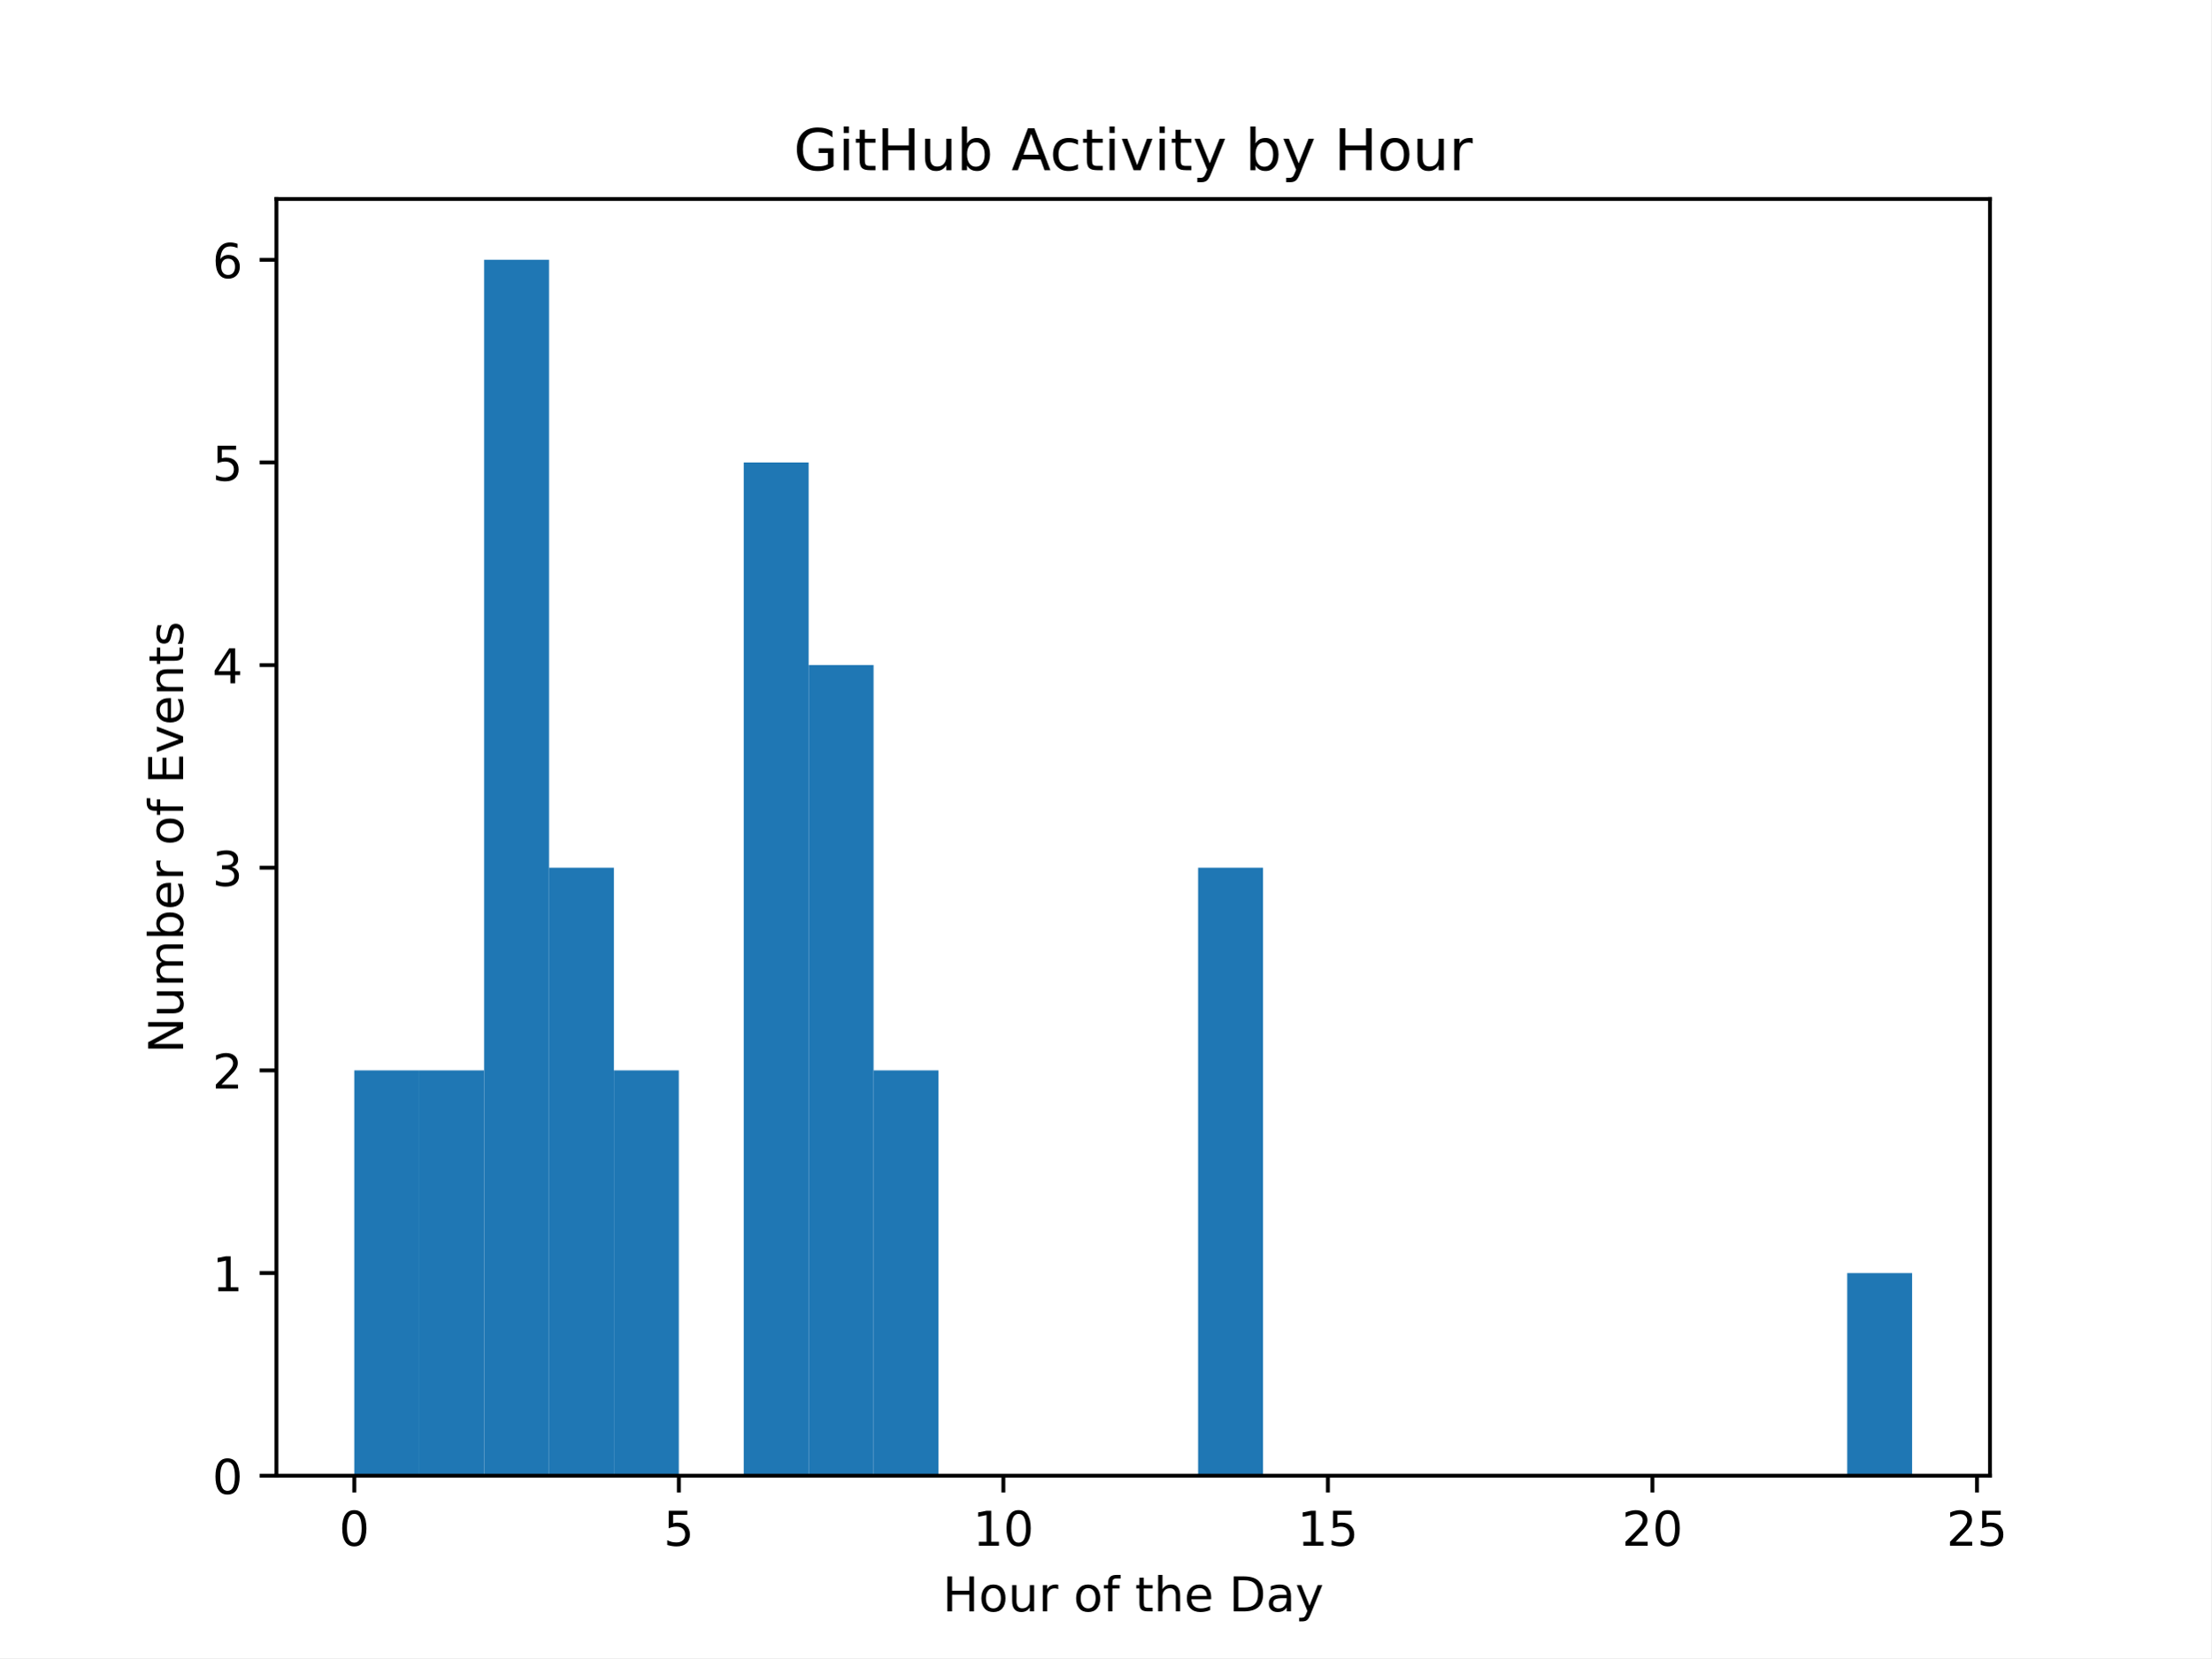
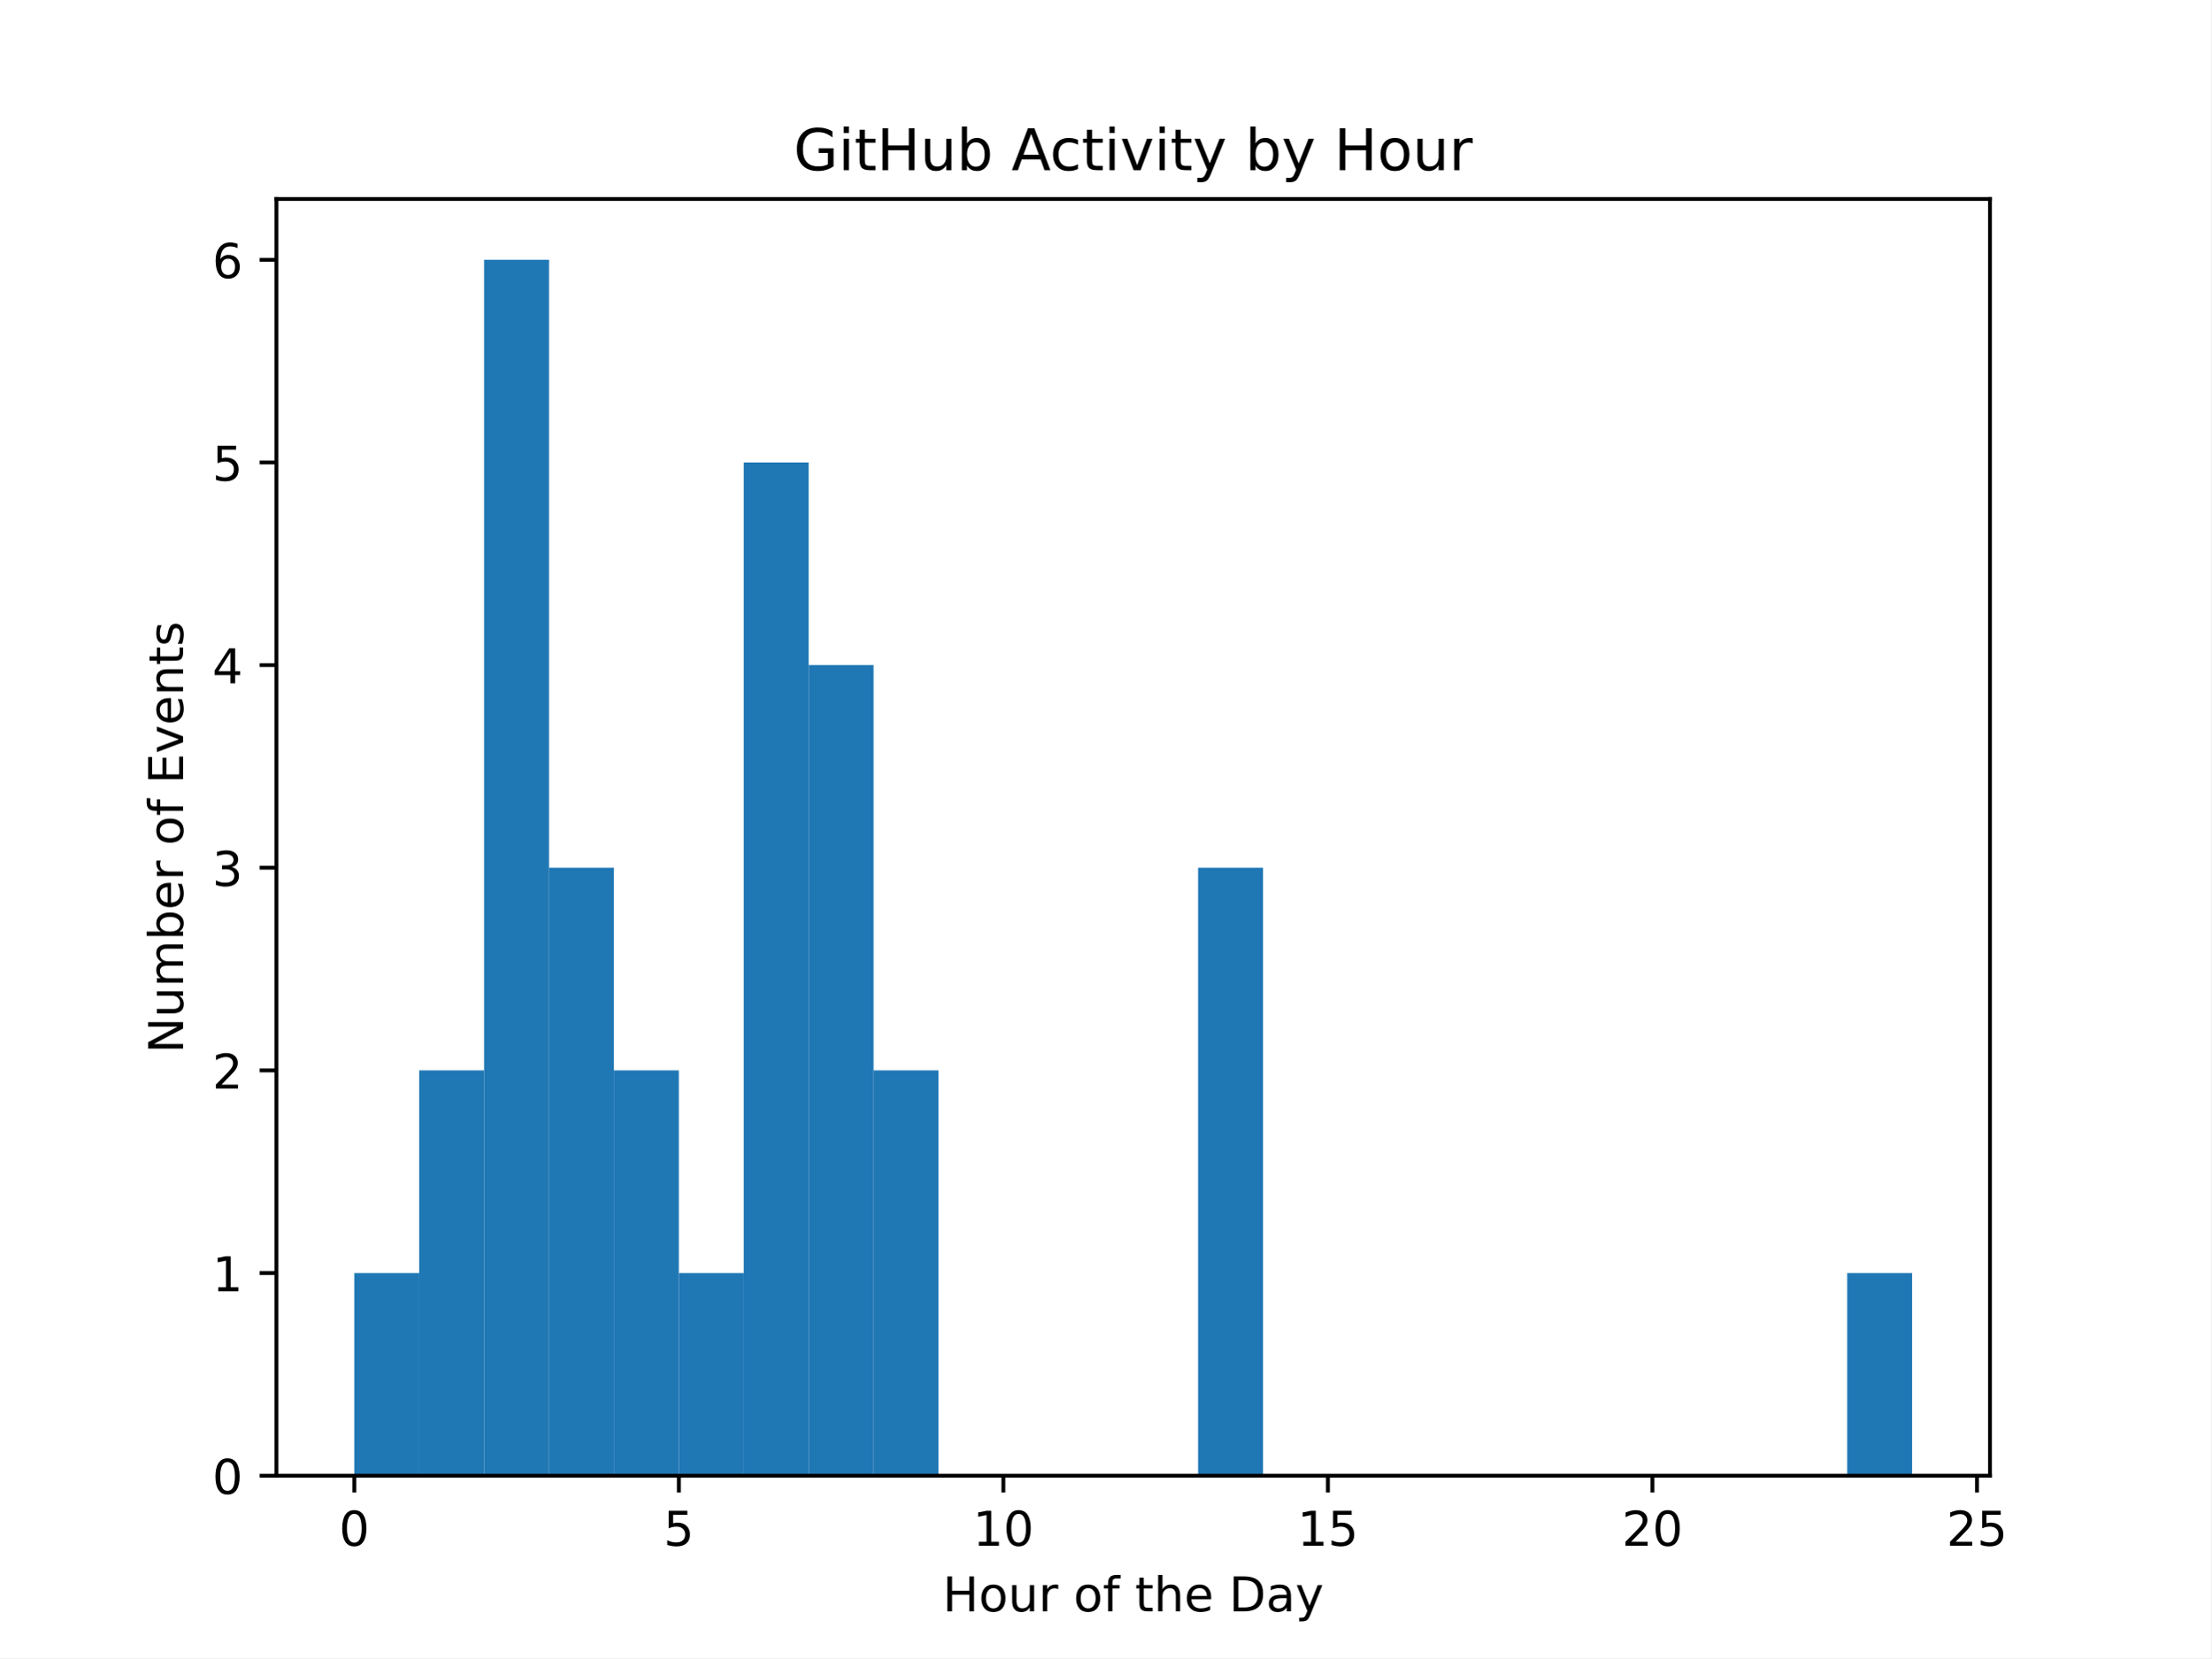
<svg xmlns="http://www.w3.org/2000/svg" xmlns:xlink="http://www.w3.org/1999/xlink" width="460.8pt" height="345.6pt" viewBox="0 0 460.8 345.6" version="1.1">
  <defs>
    <style type="text/css">*{stroke-linejoin: round; stroke-linecap: butt}</style>
  </defs>
  <g id="figure_1">
    <g id="patch_1">
      <path d="M 0 345.6  L 460.8 345.6  L 460.8 0  L 0 0  z " style="fill: #ffffff" />
    </g>
    <g id="axes_1">
      <g id="patch_2">
        <path d="M 57.6 307.584  L 414.72 307.584  L 414.72 41.472  L 57.6 41.472  z " style="fill: #ffffff" />
      </g>
      <g id="patch_3">
-         <path d="M 73.833 307.584  L 87.36 307.584  L 87.36 223.104  L 73.833 223.104  z " clip-path="url(#p47f09b8510)" style="fill: #1f77b4" />
+         <path d="M 73.833 307.584  L 87.36 307.584  L 87.36 265.344  L 73.833 265.344  z " clip-path="url(#pddd96a952d)" style="fill: #1f77b4" />
      </g>
      <g id="patch_4">
-         <path d="M 87.36 307.584  L 100.887 307.584  L 100.887 223.104  L 87.36 223.104  z " clip-path="url(#p47f09b8510)" style="fill: #1f77b4" />
+         <path d="M 87.36 307.584  L 100.887 307.584  L 100.887 223.104  L 87.36 223.104  z " clip-path="url(#pddd96a952d)" style="fill: #1f77b4" />
      </g>
      <g id="patch_5">
-         <path d="M 100.887 307.584  L 114.415 307.584  L 114.415 54.144  L 100.887 54.144  z " clip-path="url(#p47f09b8510)" style="fill: #1f77b4" />
+         <path d="M 100.887 307.584  L 114.415 307.584  L 114.415 54.144  L 100.887 54.144  z " clip-path="url(#pddd96a952d)" style="fill: #1f77b4" />
      </g>
      <g id="patch_6">
-         <path d="M 114.415 307.584  L 127.942 307.584  L 127.942 180.864  L 114.415 180.864  z " clip-path="url(#p47f09b8510)" style="fill: #1f77b4" />
+         <path d="M 114.415 307.584  L 127.942 307.584  L 127.942 180.864  L 114.415 180.864  z " clip-path="url(#pddd96a952d)" style="fill: #1f77b4" />
      </g>
      <g id="patch_7">
-         <path d="M 127.942 307.584  L 141.469 307.584  L 141.469 223.104  L 127.942 223.104  z " clip-path="url(#p47f09b8510)" style="fill: #1f77b4" />
+         <path d="M 127.942 307.584  L 141.469 307.584  L 141.469 223.104  L 127.942 223.104  z " clip-path="url(#pddd96a952d)" style="fill: #1f77b4" />
      </g>
      <g id="patch_8">
-         <path d="M 141.469 307.584  L 154.996 307.584  L 154.996 307.584  L 141.469 307.584  z " clip-path="url(#p47f09b8510)" style="fill: #1f77b4" />
+         <path d="M 141.469 307.584  L 154.996 307.584  L 154.996 265.344  L 141.469 265.344  z " clip-path="url(#pddd96a952d)" style="fill: #1f77b4" />
      </g>
      <g id="patch_9">
-         <path d="M 154.996 307.584  L 168.524 307.584  L 168.524 96.384  L 154.996 96.384  z " clip-path="url(#p47f09b8510)" style="fill: #1f77b4" />
+         <path d="M 154.996 307.584  L 168.524 307.584  L 168.524 96.384  L 154.996 96.384  z " clip-path="url(#pddd96a952d)" style="fill: #1f77b4" />
      </g>
      <g id="patch_10">
-         <path d="M 168.524 307.584  L 182.051 307.584  L 182.051 138.624  L 168.524 138.624  z " clip-path="url(#p47f09b8510)" style="fill: #1f77b4" />
+         <path d="M 168.524 307.584  L 182.051 307.584  L 182.051 138.624  L 168.524 138.624  z " clip-path="url(#pddd96a952d)" style="fill: #1f77b4" />
      </g>
      <g id="patch_11">
-         <path d="M 182.051 307.584  L 195.578 307.584  L 195.578 223.104  L 182.051 223.104  z " clip-path="url(#p47f09b8510)" style="fill: #1f77b4" />
+         <path d="M 182.051 307.584  L 195.578 307.584  L 195.578 223.104  L 182.051 223.104  z " clip-path="url(#pddd96a952d)" style="fill: #1f77b4" />
      </g>
      <g id="patch_12">
-         <path d="M 195.578 307.584  L 209.105 307.584  L 209.105 307.584  L 195.578 307.584  z " clip-path="url(#p47f09b8510)" style="fill: #1f77b4" />
+         <path d="M 195.578 307.584  L 209.105 307.584  L 209.105 307.584  L 195.578 307.584  z " clip-path="url(#pddd96a952d)" style="fill: #1f77b4" />
      </g>
      <g id="patch_13">
-         <path d="M 209.105 307.584  L 222.633 307.584  L 222.633 307.584  L 209.105 307.584  z " clip-path="url(#p47f09b8510)" style="fill: #1f77b4" />
+         <path d="M 209.105 307.584  L 222.633 307.584  L 222.633 307.584  L 209.105 307.584  z " clip-path="url(#pddd96a952d)" style="fill: #1f77b4" />
      </g>
      <g id="patch_14">
-         <path d="M 222.633 307.584  L 236.16 307.584  L 236.16 307.584  L 222.633 307.584  z " clip-path="url(#p47f09b8510)" style="fill: #1f77b4" />
+         <path d="M 222.633 307.584  L 236.16 307.584  L 236.16 307.584  L 222.633 307.584  z " clip-path="url(#pddd96a952d)" style="fill: #1f77b4" />
      </g>
      <g id="patch_15">
-         <path d="M 236.16 307.584  L 249.687 307.584  L 249.687 307.584  L 236.16 307.584  z " clip-path="url(#p47f09b8510)" style="fill: #1f77b4" />
+         <path d="M 236.16 307.584  L 249.687 307.584  L 249.687 307.584  L 236.16 307.584  z " clip-path="url(#pddd96a952d)" style="fill: #1f77b4" />
      </g>
      <g id="patch_16">
-         <path d="M 249.687 307.584  L 263.215 307.584  L 263.215 180.864  L 249.687 180.864  z " clip-path="url(#p47f09b8510)" style="fill: #1f77b4" />
+         <path d="M 249.687 307.584  L 263.215 307.584  L 263.215 180.864  L 249.687 180.864  z " clip-path="url(#pddd96a952d)" style="fill: #1f77b4" />
      </g>
      <g id="patch_17">
-         <path d="M 263.215 307.584  L 276.742 307.584  L 276.742 307.584  L 263.215 307.584  z " clip-path="url(#p47f09b8510)" style="fill: #1f77b4" />
+         <path d="M 263.215 307.584  L 276.742 307.584  L 276.742 307.584  L 263.215 307.584  z " clip-path="url(#pddd96a952d)" style="fill: #1f77b4" />
      </g>
      <g id="patch_18">
-         <path d="M 276.742 307.584  L 290.269 307.584  L 290.269 307.584  L 276.742 307.584  z " clip-path="url(#p47f09b8510)" style="fill: #1f77b4" />
+         <path d="M 276.742 307.584  L 290.269 307.584  L 290.269 307.584  L 276.742 307.584  z " clip-path="url(#pddd96a952d)" style="fill: #1f77b4" />
      </g>
      <g id="patch_19">
-         <path d="M 290.269 307.584  L 303.796 307.584  L 303.796 307.584  L 290.269 307.584  z " clip-path="url(#p47f09b8510)" style="fill: #1f77b4" />
+         <path d="M 290.269 307.584  L 303.796 307.584  L 303.796 307.584  L 290.269 307.584  z " clip-path="url(#pddd96a952d)" style="fill: #1f77b4" />
      </g>
      <g id="patch_20">
-         <path d="M 303.796 307.584  L 317.324 307.584  L 317.324 307.584  L 303.796 307.584  z " clip-path="url(#p47f09b8510)" style="fill: #1f77b4" />
+         <path d="M 303.796 307.584  L 317.324 307.584  L 317.324 307.584  L 303.796 307.584  z " clip-path="url(#pddd96a952d)" style="fill: #1f77b4" />
      </g>
      <g id="patch_21">
-         <path d="M 317.324 307.584  L 330.851 307.584  L 330.851 307.584  L 317.324 307.584  z " clip-path="url(#p47f09b8510)" style="fill: #1f77b4" />
+         <path d="M 317.324 307.584  L 330.851 307.584  L 330.851 307.584  L 317.324 307.584  z " clip-path="url(#pddd96a952d)" style="fill: #1f77b4" />
      </g>
      <g id="patch_22">
-         <path d="M 330.851 307.584  L 344.378 307.584  L 344.378 307.584  L 330.851 307.584  z " clip-path="url(#p47f09b8510)" style="fill: #1f77b4" />
+         <path d="M 330.851 307.584  L 344.378 307.584  L 344.378 307.584  L 330.851 307.584  z " clip-path="url(#pddd96a952d)" style="fill: #1f77b4" />
      </g>
      <g id="patch_23">
-         <path d="M 344.378 307.584  L 357.905 307.584  L 357.905 307.584  L 344.378 307.584  z " clip-path="url(#p47f09b8510)" style="fill: #1f77b4" />
+         <path d="M 344.378 307.584  L 357.905 307.584  L 357.905 307.584  L 344.378 307.584  z " clip-path="url(#pddd96a952d)" style="fill: #1f77b4" />
      </g>
      <g id="patch_24">
-         <path d="M 357.905 307.584  L 371.433 307.584  L 371.433 307.584  L 357.905 307.584  z " clip-path="url(#p47f09b8510)" style="fill: #1f77b4" />
+         <path d="M 357.905 307.584  L 371.433 307.584  L 371.433 307.584  L 357.905 307.584  z " clip-path="url(#pddd96a952d)" style="fill: #1f77b4" />
      </g>
      <g id="patch_25">
-         <path d="M 371.433 307.584  L 384.96 307.584  L 384.96 307.584  L 371.433 307.584  z " clip-path="url(#p47f09b8510)" style="fill: #1f77b4" />
+         <path d="M 371.433 307.584  L 384.96 307.584  L 384.96 307.584  L 371.433 307.584  z " clip-path="url(#pddd96a952d)" style="fill: #1f77b4" />
      </g>
      <g id="patch_26">
-         <path d="M 384.96 307.584  L 398.487 307.584  L 398.487 265.344  L 384.96 265.344  z " clip-path="url(#p47f09b8510)" style="fill: #1f77b4" />
+         <path d="M 384.96 307.584  L 398.487 307.584  L 398.487 265.344  L 384.96 265.344  z " clip-path="url(#pddd96a952d)" style="fill: #1f77b4" />
      </g>
      <g id="matplotlib.axis_1">
        <g id="xtick_1">
          <g id="line2d_1">
            <defs>
-               <path id="md116f39d35" d="M 0 0  L 0 3.5  " style="stroke: #000000; stroke-width: 0.8" />
+               <path id="m0aa3453992" d="M 0 0  L 0 3.5  " style="stroke: #000000; stroke-width: 0.8" />
            </defs>
            <g>
-               <use xlink:href="#md116f39d35" x="73.833" y="307.584" style="stroke: #000000; stroke-width: 0.8" />
+               <use xlink:href="#m0aa3453992" x="73.833" y="307.584" style="stroke: #000000; stroke-width: 0.8" />
            </g>
          </g>
          <g id="text_1">
            <g transform="translate(70.65148 322.1824) scale(0.1 -0.1)">
              <defs>
                <path id="DejaVuSans-30" d="M 2034 4250  Q 1547 4250 1301 3770  Q 1056 3291 1056 2328  Q 1056 1369 1301 889  Q 1547 409 2034 409  Q 2525 409 2770 889  Q 3016 1369 3016 2328  Q 3016 3291 2770 3770  Q 2525 4250 2034 4250  z M 2034 4750  Q 2819 4750 3233 4129  Q 3647 3509 3647 2328  Q 3647 1150 3233 529  Q 2819 -91 2034 -91  Q 1250 -91 836 529  Q 422 1150 422 2328  Q 422 3509 836 4129  Q 1250 4750 2034 4750  z " transform="scale(0.015625)" />
              </defs>
              <use xlink:href="#DejaVuSans-30" />
            </g>
          </g>
        </g>
        <g id="xtick_2">
          <g id="line2d_2">
            <g>
-               <use xlink:href="#md116f39d35" x="141.469" y="307.584" style="stroke: #000000; stroke-width: 0.8" />
+               <use xlink:href="#m0aa3453992" x="141.469" y="307.584" style="stroke: #000000; stroke-width: 0.8" />
            </g>
          </g>
          <g id="text_2">
            <g transform="translate(138.2878 322.1824) scale(0.1 -0.1)">
              <defs>
                <path id="DejaVuSans-35" d="M 691 4666  L 3169 4666  L 3169 4134  L 1269 4134  L 1269 2991  Q 1406 3038 1543 3061  Q 1681 3084 1819 3084  Q 2600 3084 3056 2656  Q 3513 2228 3513 1497  Q 3513 744 3044 326  Q 2575 -91 1722 -91  Q 1428 -91 1123 -41  Q 819 9 494 109  L 494 744  Q 775 591 1075 516  Q 1375 441 1709 441  Q 2250 441 2565 725  Q 2881 1009 2881 1497  Q 2881 1984 2565 2268  Q 2250 2553 1709 2553  Q 1456 2553 1204 2497  Q 953 2441 691 2322  L 691 4666  z " transform="scale(0.015625)" />
              </defs>
              <use xlink:href="#DejaVuSans-35" />
            </g>
          </g>
        </g>
        <g id="xtick_3">
          <g id="line2d_3">
            <g>
-               <use xlink:href="#md116f39d35" x="209.105" y="307.584" style="stroke: #000000; stroke-width: 0.8" />
+               <use xlink:href="#m0aa3453992" x="209.105" y="307.584" style="stroke: #000000; stroke-width: 0.8" />
            </g>
          </g>
          <g id="text_3">
            <g transform="translate(202.743 322.1824) scale(0.1 -0.1)">
              <defs>
                <path id="DejaVuSans-31" d="M 794 531  L 1825 531  L 1825 4091  L 703 3866  L 703 4441  L 1819 4666  L 2450 4666  L 2450 531  L 3481 531  L 3481 0  L 794 0  L 794 531  z " transform="scale(0.015625)" />
              </defs>
              <use xlink:href="#DejaVuSans-31" />
              <use xlink:href="#DejaVuSans-30" transform="translate(63.62305 0)" />
            </g>
          </g>
        </g>
        <g id="xtick_4">
          <g id="line2d_4">
            <g>
-               <use xlink:href="#md116f39d35" x="276.742" y="307.584" style="stroke: #000000; stroke-width: 0.8" />
+               <use xlink:href="#m0aa3453992" x="276.742" y="307.584" style="stroke: #000000; stroke-width: 0.8" />
            </g>
          </g>
          <g id="text_4">
            <g transform="translate(270.3793 322.1824) scale(0.1 -0.1)">
              <use xlink:href="#DejaVuSans-31" />
              <use xlink:href="#DejaVuSans-35" transform="translate(63.62305 0)" />
            </g>
          </g>
        </g>
        <g id="xtick_5">
          <g id="line2d_5">
            <g>
-               <use xlink:href="#md116f39d35" x="344.378" y="307.584" style="stroke: #000000; stroke-width: 0.8" />
+               <use xlink:href="#m0aa3453992" x="344.378" y="307.584" style="stroke: #000000; stroke-width: 0.8" />
            </g>
          </g>
          <g id="text_5">
            <g transform="translate(338.0157 322.1824) scale(0.1 -0.1)">
              <defs>
                <path id="DejaVuSans-32" d="M 1228 531  L 3431 531  L 3431 0  L 469 0  L 469 531  Q 828 903 1448 1529  Q 2069 2156 2228 2338  Q 2531 2678 2651 2914  Q 2772 3150 2772 3378  Q 2772 3750 2511 3984  Q 2250 4219 1831 4219  Q 1534 4219 1204 4116  Q 875 4013 500 3803  L 500 4441  Q 881 4594 1212 4672  Q 1544 4750 1819 4750  Q 2544 4750 2975 4387  Q 3406 4025 3406 3419  Q 3406 3131 3298 2873  Q 3191 2616 2906 2266  Q 2828 2175 2409 1742  Q 1991 1309 1228 531  z " transform="scale(0.015625)" />
              </defs>
              <use xlink:href="#DejaVuSans-32" />
              <use xlink:href="#DejaVuSans-30" transform="translate(63.62305 0)" />
            </g>
          </g>
        </g>
        <g id="xtick_6">
          <g id="line2d_6">
            <g>
-               <use xlink:href="#md116f39d35" x="412.015" y="307.584" style="stroke: #000000; stroke-width: 0.8" />
+               <use xlink:href="#m0aa3453992" x="412.015" y="307.584" style="stroke: #000000; stroke-width: 0.8" />
            </g>
          </g>
          <g id="text_6">
            <g transform="translate(405.652 322.1824) scale(0.1 -0.1)">
              <use xlink:href="#DejaVuSans-32" />
              <use xlink:href="#DejaVuSans-35" transform="translate(63.62305 0)" />
            </g>
          </g>
        </g>
        <g id="text_7">
          <g transform="translate(196.4506 335.8606) scale(0.1 -0.1)">
            <defs>
              <path id="DejaVuSans-48" d="M 628 4666  L 1259 4666  L 1259 2753  L 3553 2753  L 3553 4666  L 4184 4666  L 4184 0  L 3553 0  L 3553 2222  L 1259 2222  L 1259 0  L 628 0  L 628 4666  z " transform="scale(0.015625)" />
              <path id="DejaVuSans-6f" d="M 1959 3097  Q 1497 3097 1228 2736  Q 959 2375 959 1747  Q 959 1119 1226 758  Q 1494 397 1959 397  Q 2419 397 2687 759  Q 2956 1122 2956 1747  Q 2956 2369 2687 2733  Q 2419 3097 1959 3097  z M 1959 3584  Q 2709 3584 3137 3096  Q 3566 2609 3566 1747  Q 3566 888 3137 398  Q 2709 -91 1959 -91  Q 1206 -91 779 398  Q 353 888 353 1747  Q 353 2609 779 3096  Q 1206 3584 1959 3584  z " transform="scale(0.015625)" />
              <path id="DejaVuSans-75" d="M 544 1381  L 544 3500  L 1119 3500  L 1119 1403  Q 1119 906 1312 657  Q 1506 409 1894 409  Q 2359 409 2629 706  Q 2900 1003 2900 1516  L 2900 3500  L 3475 3500  L 3475 0  L 2900 0  L 2900 538  Q 2691 219 2414 64  Q 2138 -91 1772 -91  Q 1169 -91 856 284  Q 544 659 544 1381  z M 1991 3584  L 1991 3584  z " transform="scale(0.015625)" />
              <path id="DejaVuSans-72" d="M 2631 2963  Q 2534 3019 2420 3045  Q 2306 3072 2169 3072  Q 1681 3072 1420 2755  Q 1159 2438 1159 1844  L 1159 0  L 581 0  L 581 3500  L 1159 3500  L 1159 2956  Q 1341 3275 1631 3429  Q 1922 3584 2338 3584  Q 2397 3584 2469 3576  Q 2541 3569 2628 3553  L 2631 2963  z " transform="scale(0.015625)" />
              <path id="DejaVuSans-20" transform="scale(0.015625)" />
              <path id="DejaVuSans-66" d="M 2375 4863  L 2375 4384  L 1825 4384  Q 1516 4384 1395 4259  Q 1275 4134 1275 3809  L 1275 3500  L 2222 3500  L 2222 3053  L 1275 3053  L 1275 0  L 697 0  L 697 3053  L 147 3053  L 147 3500  L 697 3500  L 697 3744  Q 697 4328 969 4595  Q 1241 4863 1831 4863  L 2375 4863  z " transform="scale(0.015625)" />
              <path id="DejaVuSans-74" d="M 1172 4494  L 1172 3500  L 2356 3500  L 2356 3053  L 1172 3053  L 1172 1153  Q 1172 725 1289 603  Q 1406 481 1766 481  L 2356 481  L 2356 0  L 1766 0  Q 1100 0 847 248  Q 594 497 594 1153  L 594 3053  L 172 3053  L 172 3500  L 594 3500  L 594 4494  L 1172 4494  z " transform="scale(0.015625)" />
              <path id="DejaVuSans-68" d="M 3513 2113  L 3513 0  L 2938 0  L 2938 2094  Q 2938 2591 2744 2837  Q 2550 3084 2163 3084  Q 1697 3084 1428 2787  Q 1159 2491 1159 1978  L 1159 0  L 581 0  L 581 4863  L 1159 4863  L 1159 2956  Q 1366 3272 1645 3428  Q 1925 3584 2291 3584  Q 2894 3584 3203 3211  Q 3513 2838 3513 2113  z " transform="scale(0.015625)" />
              <path id="DejaVuSans-65" d="M 3597 1894  L 3597 1613  L 953 1613  Q 991 1019 1311 708  Q 1631 397 2203 397  Q 2534 397 2845 478  Q 3156 559 3463 722  L 3463 178  Q 3153 47 2828 -22  Q 2503 -91 2169 -91  Q 1331 -91 842 396  Q 353 884 353 1716  Q 353 2575 817 3079  Q 1281 3584 2069 3584  Q 2775 3584 3186 3129  Q 3597 2675 3597 1894  z M 3022 2063  Q 3016 2534 2758 2815  Q 2500 3097 2075 3097  Q 1594 3097 1305 2825  Q 1016 2553 972 2059  L 3022 2063  z " transform="scale(0.015625)" />
              <path id="DejaVuSans-44" d="M 1259 4147  L 1259 519  L 2022 519  Q 2988 519 3436 956  Q 3884 1394 3884 2338  Q 3884 3275 3436 3711  Q 2988 4147 2022 4147  L 1259 4147  z M 628 4666  L 1925 4666  Q 3281 4666 3915 4102  Q 4550 3538 4550 2338  Q 4550 1131 3912 565  Q 3275 0 1925 0  L 628 0  L 628 4666  z " transform="scale(0.015625)" />
              <path id="DejaVuSans-61" d="M 2194 1759  Q 1497 1759 1228 1600  Q 959 1441 959 1056  Q 959 750 1161 570  Q 1363 391 1709 391  Q 2188 391 2477 730  Q 2766 1069 2766 1631  L 2766 1759  L 2194 1759  z M 3341 1997  L 3341 0  L 2766 0  L 2766 531  Q 2569 213 2275 61  Q 1981 -91 1556 -91  Q 1019 -91 701 211  Q 384 513 384 1019  Q 384 1609 779 1909  Q 1175 2209 1959 2209  L 2766 2209  L 2766 2266  Q 2766 2663 2505 2880  Q 2244 3097 1772 3097  Q 1472 3097 1187 3025  Q 903 2953 641 2809  L 641 3341  Q 956 3463 1253 3523  Q 1550 3584 1831 3584  Q 2591 3584 2966 3190  Q 3341 2797 3341 1997  z " transform="scale(0.015625)" />
              <path id="DejaVuSans-79" d="M 2059 -325  Q 1816 -950 1584 -1140  Q 1353 -1331 966 -1331  L 506 -1331  L 506 -850  L 844 -850  Q 1081 -850 1212 -737  Q 1344 -625 1503 -206  L 1606 56  L 191 3500  L 800 3500  L 1894 763  L 2988 3500  L 3597 3500  L 2059 -325  z " transform="scale(0.015625)" />
            </defs>
            <use xlink:href="#DejaVuSans-48" />
            <use xlink:href="#DejaVuSans-6f" transform="translate(75.19531 0)" />
            <use xlink:href="#DejaVuSans-75" transform="translate(136.377 0)" />
            <use xlink:href="#DejaVuSans-72" transform="translate(199.7559 0)" />
            <use xlink:href="#DejaVuSans-20" transform="translate(240.8691 0)" />
            <use xlink:href="#DejaVuSans-6f" transform="translate(272.6562 0)" />
            <use xlink:href="#DejaVuSans-66" transform="translate(333.8379 0)" />
            <use xlink:href="#DejaVuSans-20" transform="translate(369.043 0)" />
            <use xlink:href="#DejaVuSans-74" transform="translate(400.8301 0)" />
            <use xlink:href="#DejaVuSans-68" transform="translate(440.0391 0)" />
            <use xlink:href="#DejaVuSans-65" transform="translate(503.418 0)" />
            <use xlink:href="#DejaVuSans-20" transform="translate(564.9414 0)" />
            <use xlink:href="#DejaVuSans-44" transform="translate(596.7285 0)" />
            <use xlink:href="#DejaVuSans-61" transform="translate(673.7305 0)" />
            <use xlink:href="#DejaVuSans-79" transform="translate(735.0098 0)" />
          </g>
        </g>
      </g>
      <g id="matplotlib.axis_2">
        <g id="ytick_1">
          <g id="line2d_7">
            <defs>
-               <path id="mafbdd83e29" d="M 0 0  L -3.5 0  " style="stroke: #000000; stroke-width: 0.8" />
+               <path id="m629a632c77" d="M 0 0  L -3.5 0  " style="stroke: #000000; stroke-width: 0.8" />
            </defs>
            <g>
-               <use xlink:href="#mafbdd83e29" x="57.6" y="307.584" style="stroke: #000000; stroke-width: 0.8" />
+               <use xlink:href="#m629a632c77" x="57.6" y="307.584" style="stroke: #000000; stroke-width: 0.8" />
            </g>
          </g>
          <g id="text_8">
            <g transform="translate(44.2375 311.3832) scale(0.1 -0.1)">
              <use xlink:href="#DejaVuSans-30" />
            </g>
          </g>
        </g>
        <g id="ytick_2">
          <g id="line2d_8">
            <g>
-               <use xlink:href="#mafbdd83e29" x="57.6" y="265.344" style="stroke: #000000; stroke-width: 0.8" />
+               <use xlink:href="#m629a632c77" x="57.6" y="265.344" style="stroke: #000000; stroke-width: 0.8" />
            </g>
          </g>
          <g id="text_9">
            <g transform="translate(44.2375 269.1432) scale(0.1 -0.1)">
              <use xlink:href="#DejaVuSans-31" />
            </g>
          </g>
        </g>
        <g id="ytick_3">
          <g id="line2d_9">
            <g>
-               <use xlink:href="#mafbdd83e29" x="57.6" y="223.104" style="stroke: #000000; stroke-width: 0.8" />
+               <use xlink:href="#m629a632c77" x="57.6" y="223.104" style="stroke: #000000; stroke-width: 0.8" />
            </g>
          </g>
          <g id="text_10">
            <g transform="translate(44.2375 226.9032) scale(0.1 -0.1)">
              <use xlink:href="#DejaVuSans-32" />
            </g>
          </g>
        </g>
        <g id="ytick_4">
          <g id="line2d_10">
            <g>
-               <use xlink:href="#mafbdd83e29" x="57.6" y="180.864" style="stroke: #000000; stroke-width: 0.8" />
+               <use xlink:href="#m629a632c77" x="57.6" y="180.864" style="stroke: #000000; stroke-width: 0.8" />
            </g>
          </g>
          <g id="text_11">
            <g transform="translate(44.2375 184.6632) scale(0.1 -0.1)">
              <defs>
                <path id="DejaVuSans-33" d="M 2597 2516  Q 3050 2419 3304 2112  Q 3559 1806 3559 1356  Q 3559 666 3084 287  Q 2609 -91 1734 -91  Q 1441 -91 1130 -33  Q 819 25 488 141  L 488 750  Q 750 597 1062 519  Q 1375 441 1716 441  Q 2309 441 2620 675  Q 2931 909 2931 1356  Q 2931 1769 2642 2001  Q 2353 2234 1838 2234  L 1294 2234  L 1294 2753  L 1863 2753  Q 2328 2753 2575 2939  Q 2822 3125 2822 3475  Q 2822 3834 2567 4026  Q 2313 4219 1838 4219  Q 1578 4219 1281 4162  Q 984 4106 628 3988  L 628 4550  Q 988 4650 1302 4700  Q 1616 4750 1894 4750  Q 2613 4750 3031 4423  Q 3450 4097 3450 3541  Q 3450 3153 3228 2886  Q 3006 2619 2597 2516  z " transform="scale(0.015625)" />
              </defs>
              <use xlink:href="#DejaVuSans-33" />
            </g>
          </g>
        </g>
        <g id="ytick_5">
          <g id="line2d_11">
            <g>
-               <use xlink:href="#mafbdd83e29" x="57.6" y="138.624" style="stroke: #000000; stroke-width: 0.8" />
+               <use xlink:href="#m629a632c77" x="57.6" y="138.624" style="stroke: #000000; stroke-width: 0.8" />
            </g>
          </g>
          <g id="text_12">
            <g transform="translate(44.2375 142.4232) scale(0.1 -0.1)">
              <defs>
                <path id="DejaVuSans-34" d="M 2419 4116  L 825 1625  L 2419 1625  L 2419 4116  z M 2253 4666  L 3047 4666  L 3047 1625  L 3713 1625  L 3713 1100  L 3047 1100  L 3047 0  L 2419 0  L 2419 1100  L 313 1100  L 313 1709  L 2253 4666  z " transform="scale(0.015625)" />
              </defs>
              <use xlink:href="#DejaVuSans-34" />
            </g>
          </g>
        </g>
        <g id="ytick_6">
          <g id="line2d_12">
            <g>
-               <use xlink:href="#mafbdd83e29" x="57.6" y="96.384" style="stroke: #000000; stroke-width: 0.8" />
+               <use xlink:href="#m629a632c77" x="57.6" y="96.384" style="stroke: #000000; stroke-width: 0.8" />
            </g>
          </g>
          <g id="text_13">
            <g transform="translate(44.2375 100.1832) scale(0.1 -0.1)">
              <use xlink:href="#DejaVuSans-35" />
            </g>
          </g>
        </g>
        <g id="ytick_7">
          <g id="line2d_13">
            <g>
-               <use xlink:href="#mafbdd83e29" x="57.6" y="54.144" style="stroke: #000000; stroke-width: 0.8" />
+               <use xlink:href="#m629a632c77" x="57.6" y="54.144" style="stroke: #000000; stroke-width: 0.8" />
            </g>
          </g>
          <g id="text_14">
            <g transform="translate(44.2375 57.94322) scale(0.1 -0.1)">
              <defs>
                <path id="DejaVuSans-36" d="M 2113 2584  Q 1688 2584 1439 2293  Q 1191 2003 1191 1497  Q 1191 994 1439 701  Q 1688 409 2113 409  Q 2538 409 2786 701  Q 3034 994 3034 1497  Q 3034 2003 2786 2293  Q 2538 2584 2113 2584  z M 3366 4563  L 3366 3988  Q 3128 4100 2886 4159  Q 2644 4219 2406 4219  Q 1781 4219 1451 3797  Q 1122 3375 1075 2522  Q 1259 2794 1537 2939  Q 1816 3084 2150 3084  Q 2853 3084 3261 2657  Q 3669 2231 3669 1497  Q 3669 778 3244 343  Q 2819 -91 2113 -91  Q 1303 -91 875 529  Q 447 1150 447 2328  Q 447 3434 972 4092  Q 1497 4750 2381 4750  Q 2619 4750 2861 4703  Q 3103 4656 3366 4563  z " transform="scale(0.015625)" />
              </defs>
              <use xlink:href="#DejaVuSans-36" />
            </g>
          </g>
        </g>
        <g id="text_15">
          <g transform="translate(38.15781 219.5405) rotate(-90) scale(0.1 -0.1)">
            <defs>
              <path id="DejaVuSans-4e" d="M 628 4666  L 1478 4666  L 3547 763  L 3547 4666  L 4159 4666  L 4159 0  L 3309 0  L 1241 3903  L 1241 0  L 628 0  L 628 4666  z " transform="scale(0.015625)" />
              <path id="DejaVuSans-6d" d="M 3328 2828  Q 3544 3216 3844 3400  Q 4144 3584 4550 3584  Q 5097 3584 5394 3201  Q 5691 2819 5691 2113  L 5691 0  L 5113 0  L 5113 2094  Q 5113 2597 4934 2840  Q 4756 3084 4391 3084  Q 3944 3084 3684 2787  Q 3425 2491 3425 1978  L 3425 0  L 2847 0  L 2847 2094  Q 2847 2600 2669 2842  Q 2491 3084 2119 3084  Q 1678 3084 1418 2786  Q 1159 2488 1159 1978  L 1159 0  L 581 0  L 581 3500  L 1159 3500  L 1159 2956  Q 1356 3278 1631 3431  Q 1906 3584 2284 3584  Q 2666 3584 2933 3390  Q 3200 3197 3328 2828  z " transform="scale(0.015625)" />
              <path id="DejaVuSans-62" d="M 3116 1747  Q 3116 2381 2855 2742  Q 2594 3103 2138 3103  Q 1681 3103 1420 2742  Q 1159 2381 1159 1747  Q 1159 1113 1420 752  Q 1681 391 2138 391  Q 2594 391 2855 752  Q 3116 1113 3116 1747  z M 1159 2969  Q 1341 3281 1617 3432  Q 1894 3584 2278 3584  Q 2916 3584 3314 3078  Q 3713 2572 3713 1747  Q 3713 922 3314 415  Q 2916 -91 2278 -91  Q 1894 -91 1617 61  Q 1341 213 1159 525  L 1159 0  L 581 0  L 581 4863  L 1159 4863  L 1159 2969  z " transform="scale(0.015625)" />
              <path id="DejaVuSans-45" d="M 628 4666  L 3578 4666  L 3578 4134  L 1259 4134  L 1259 2753  L 3481 2753  L 3481 2222  L 1259 2222  L 1259 531  L 3634 531  L 3634 0  L 628 0  L 628 4666  z " transform="scale(0.015625)" />
              <path id="DejaVuSans-76" d="M 191 3500  L 800 3500  L 1894 563  L 2988 3500  L 3597 3500  L 2284 0  L 1503 0  L 191 3500  z " transform="scale(0.015625)" />
              <path id="DejaVuSans-6e" d="M 3513 2113  L 3513 0  L 2938 0  L 2938 2094  Q 2938 2591 2744 2837  Q 2550 3084 2163 3084  Q 1697 3084 1428 2787  Q 1159 2491 1159 1978  L 1159 0  L 581 0  L 581 3500  L 1159 3500  L 1159 2956  Q 1366 3272 1645 3428  Q 1925 3584 2291 3584  Q 2894 3584 3203 3211  Q 3513 2838 3513 2113  z " transform="scale(0.015625)" />
              <path id="DejaVuSans-73" d="M 2834 3397  L 2834 2853  Q 2591 2978 2328 3040  Q 2066 3103 1784 3103  Q 1356 3103 1142 2972  Q 928 2841 928 2578  Q 928 2378 1081 2264  Q 1234 2150 1697 2047  L 1894 2003  Q 2506 1872 2764 1633  Q 3022 1394 3022 966  Q 3022 478 2636 193  Q 2250 -91 1575 -91  Q 1294 -91 989 -36  Q 684 19 347 128  L 347 722  Q 666 556 975 473  Q 1284 391 1588 391  Q 1994 391 2212 530  Q 2431 669 2431 922  Q 2431 1156 2273 1281  Q 2116 1406 1581 1522  L 1381 1569  Q 847 1681 609 1914  Q 372 2147 372 2553  Q 372 3047 722 3315  Q 1072 3584 1716 3584  Q 2034 3584 2315 3537  Q 2597 3491 2834 3397  z " transform="scale(0.015625)" />
            </defs>
            <use xlink:href="#DejaVuSans-4e" />
            <use xlink:href="#DejaVuSans-75" transform="translate(74.80469 0)" />
            <use xlink:href="#DejaVuSans-6d" transform="translate(138.1836 0)" />
            <use xlink:href="#DejaVuSans-62" transform="translate(235.5957 0)" />
            <use xlink:href="#DejaVuSans-65" transform="translate(299.0723 0)" />
            <use xlink:href="#DejaVuSans-72" transform="translate(360.5957 0)" />
            <use xlink:href="#DejaVuSans-20" transform="translate(401.709 0)" />
            <use xlink:href="#DejaVuSans-6f" transform="translate(433.4961 0)" />
            <use xlink:href="#DejaVuSans-66" transform="translate(494.6777 0)" />
            <use xlink:href="#DejaVuSans-20" transform="translate(529.8828 0)" />
            <use xlink:href="#DejaVuSans-45" transform="translate(561.6699 0)" />
            <use xlink:href="#DejaVuSans-76" transform="translate(624.8535 0)" />
            <use xlink:href="#DejaVuSans-65" transform="translate(684.0332 0)" />
            <use xlink:href="#DejaVuSans-6e" transform="translate(745.5566 0)" />
            <use xlink:href="#DejaVuSans-74" transform="translate(808.9355 0)" />
            <use xlink:href="#DejaVuSans-73" transform="translate(848.1445 0)" />
          </g>
        </g>
      </g>
      <g id="patch_27">
        <path d="M 57.6 307.584  L 57.6 41.472  " style="fill: none; stroke: #000000; stroke-width: 0.8; stroke-linejoin: miter; stroke-linecap: square" />
      </g>
      <g id="patch_28">
        <path d="M 414.72 307.584  L 414.72 41.472  " style="fill: none; stroke: #000000; stroke-width: 0.8; stroke-linejoin: miter; stroke-linecap: square" />
      </g>
      <g id="patch_29">
        <path d="M 57.6 307.584  L 414.72 307.584  " style="fill: none; stroke: #000000; stroke-width: 0.8; stroke-linejoin: miter; stroke-linecap: square" />
      </g>
      <g id="patch_30">
        <path d="M 57.6 41.472  L 414.72 41.472  " style="fill: none; stroke: #000000; stroke-width: 0.8; stroke-linejoin: miter; stroke-linecap: square" />
      </g>
      <g id="text_16">
        <g transform="translate(165.3956 35.472) scale(0.12 -0.12)">
          <defs>
            <path id="DejaVuSans-47" d="M 3809 666  L 3809 1919  L 2778 1919  L 2778 2438  L 4434 2438  L 4434 434  Q 4069 175 3628 42  Q 3188 -91 2688 -91  Q 1594 -91 976 548  Q 359 1188 359 2328  Q 359 3472 976 4111  Q 1594 4750 2688 4750  Q 3144 4750 3555 4637  Q 3966 4525 4313 4306  L 4313 3634  Q 3963 3931 3569 4081  Q 3175 4231 2741 4231  Q 1884 4231 1454 3753  Q 1025 3275 1025 2328  Q 1025 1384 1454 906  Q 1884 428 2741 428  Q 3075 428 3337 486  Q 3600 544 3809 666  z " transform="scale(0.015625)" />
            <path id="DejaVuSans-69" d="M 603 3500  L 1178 3500  L 1178 0  L 603 0  L 603 3500  z M 603 4863  L 1178 4863  L 1178 4134  L 603 4134  L 603 4863  z " transform="scale(0.015625)" />
            <path id="DejaVuSans-41" d="M 2188 4044  L 1331 1722  L 3047 1722  L 2188 4044  z M 1831 4666  L 2547 4666  L 4325 0  L 3669 0  L 3244 1197  L 1141 1197  L 716 0  L 50 0  L 1831 4666  z " transform="scale(0.015625)" />
            <path id="DejaVuSans-63" d="M 3122 3366  L 3122 2828  Q 2878 2963 2633 3030  Q 2388 3097 2138 3097  Q 1578 3097 1268 2742  Q 959 2388 959 1747  Q 959 1106 1268 751  Q 1578 397 2138 397  Q 2388 397 2633 464  Q 2878 531 3122 666  L 3122 134  Q 2881 22 2623 -34  Q 2366 -91 2075 -91  Q 1284 -91 818 406  Q 353 903 353 1747  Q 353 2603 823 3093  Q 1294 3584 2113 3584  Q 2378 3584 2631 3529  Q 2884 3475 3122 3366  z " transform="scale(0.015625)" />
          </defs>
          <use xlink:href="#DejaVuSans-47" />
          <use xlink:href="#DejaVuSans-69" transform="translate(77.49023 0)" />
          <use xlink:href="#DejaVuSans-74" transform="translate(105.2734 0)" />
          <use xlink:href="#DejaVuSans-48" transform="translate(144.4824 0)" />
          <use xlink:href="#DejaVuSans-75" transform="translate(219.6777 0)" />
          <use xlink:href="#DejaVuSans-62" transform="translate(283.0566 0)" />
          <use xlink:href="#DejaVuSans-20" transform="translate(346.5332 0)" />
          <use xlink:href="#DejaVuSans-41" transform="translate(378.3203 0)" />
          <use xlink:href="#DejaVuSans-63" transform="translate(444.9785 0)" />
          <use xlink:href="#DejaVuSans-74" transform="translate(499.959 0)" />
          <use xlink:href="#DejaVuSans-69" transform="translate(539.168 0)" />
          <use xlink:href="#DejaVuSans-76" transform="translate(566.9512 0)" />
          <use xlink:href="#DejaVuSans-69" transform="translate(626.1309 0)" />
          <use xlink:href="#DejaVuSans-74" transform="translate(653.9141 0)" />
          <use xlink:href="#DejaVuSans-79" transform="translate(693.123 0)" />
          <use xlink:href="#DejaVuSans-20" transform="translate(752.3027 0)" />
          <use xlink:href="#DejaVuSans-62" transform="translate(784.0898 0)" />
          <use xlink:href="#DejaVuSans-79" transform="translate(847.5664 0)" />
          <use xlink:href="#DejaVuSans-20" transform="translate(906.7461 0)" />
          <use xlink:href="#DejaVuSans-48" transform="translate(938.5332 0)" />
          <use xlink:href="#DejaVuSans-6f" transform="translate(1013.729 0)" />
          <use xlink:href="#DejaVuSans-75" transform="translate(1074.91 0)" />
          <use xlink:href="#DejaVuSans-72" transform="translate(1138.289 0)" />
        </g>
      </g>
    </g>
  </g>
  <defs>
-     <clipPath id="p47f09b8510">
+     <clipPath id="pddd96a952d">
      <rect x="57.6" y="41.472" width="357.12" height="266.112" />
    </clipPath>
  </defs>
</svg>
